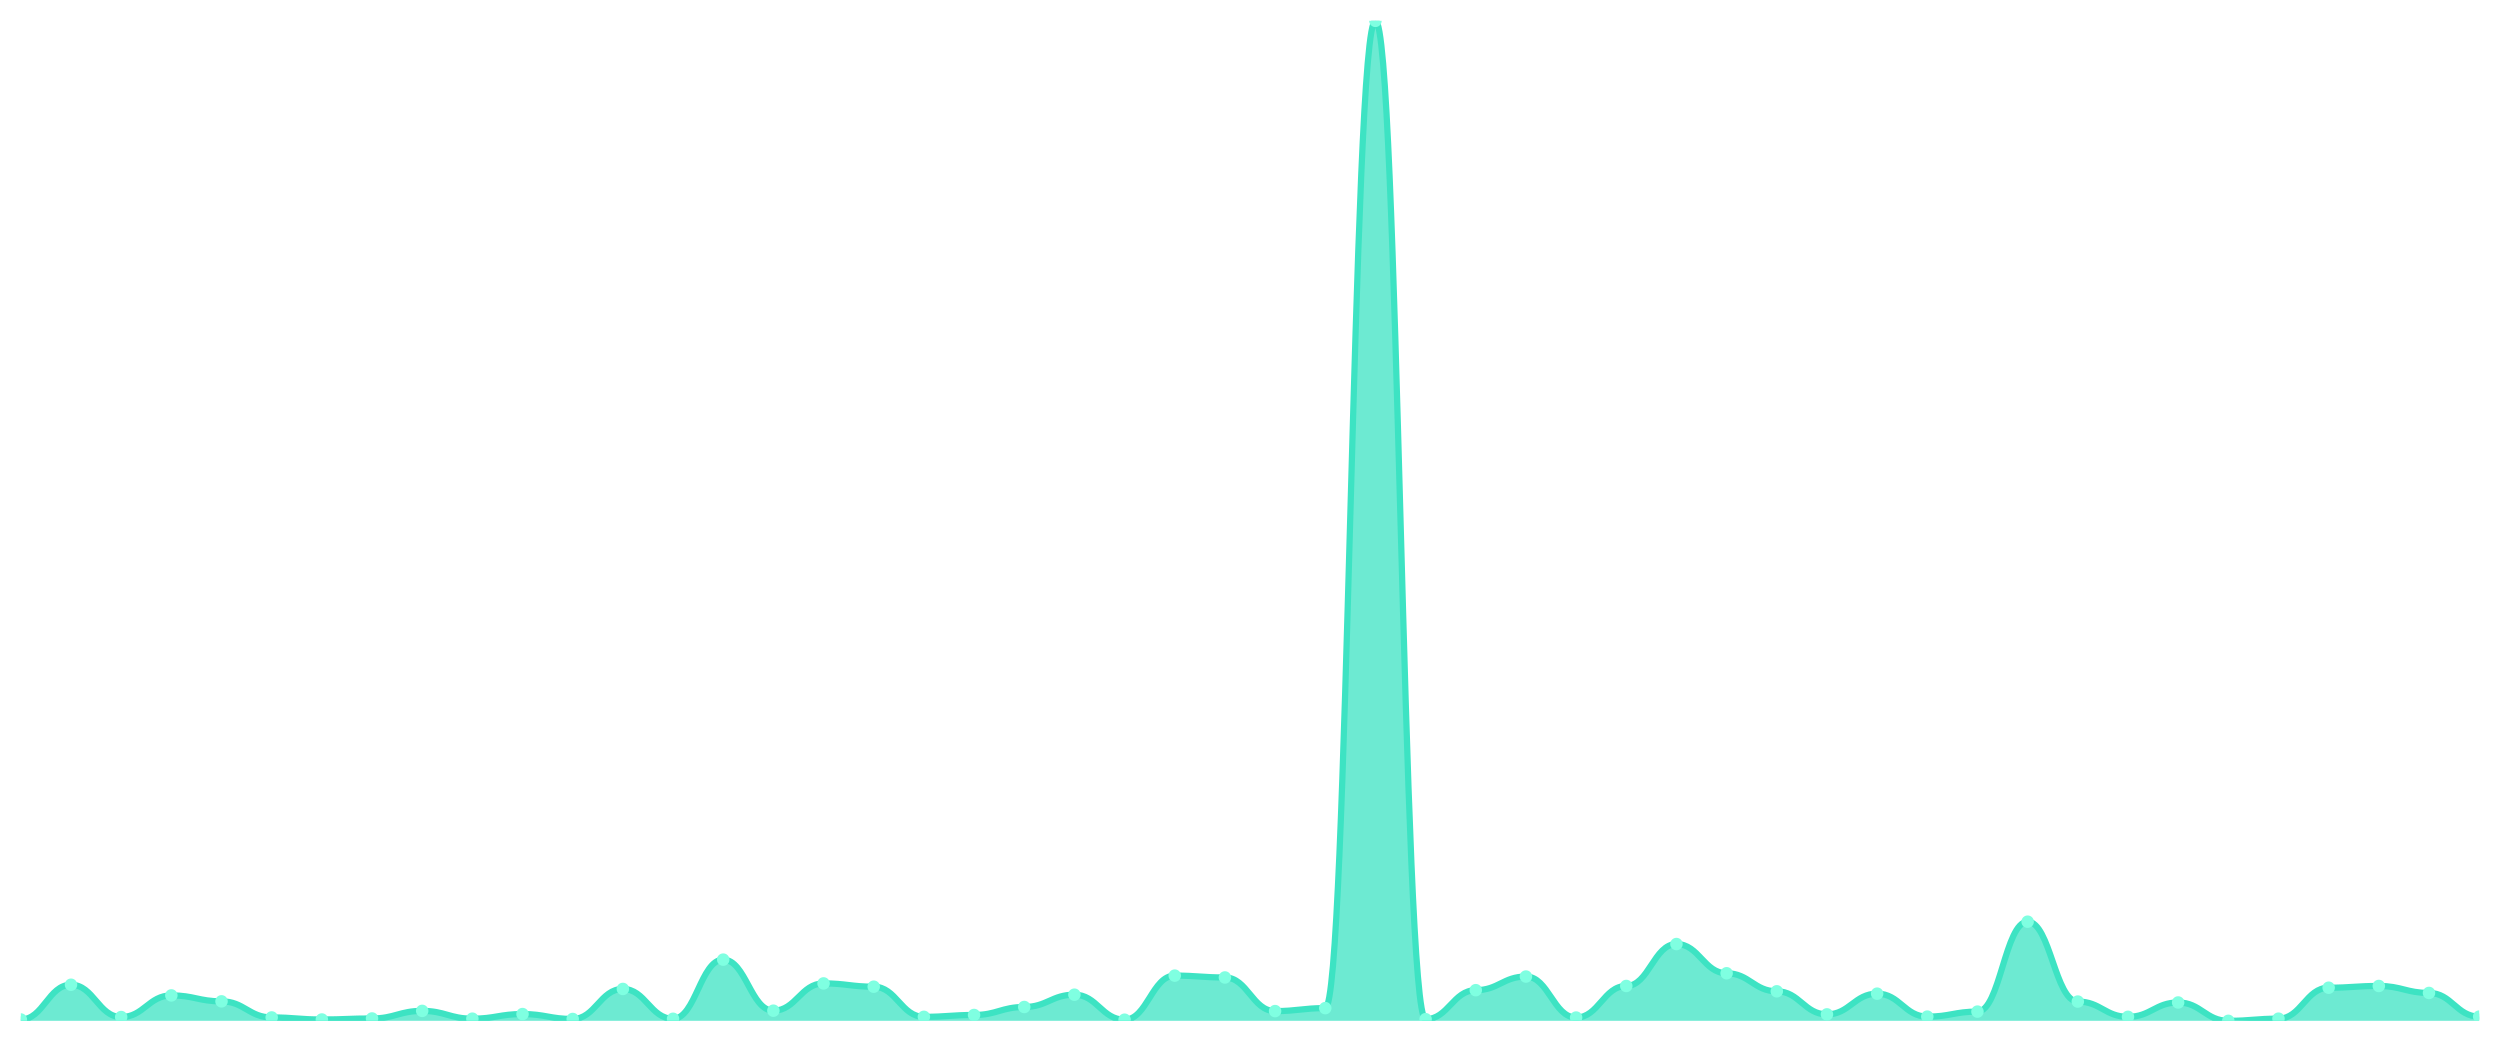
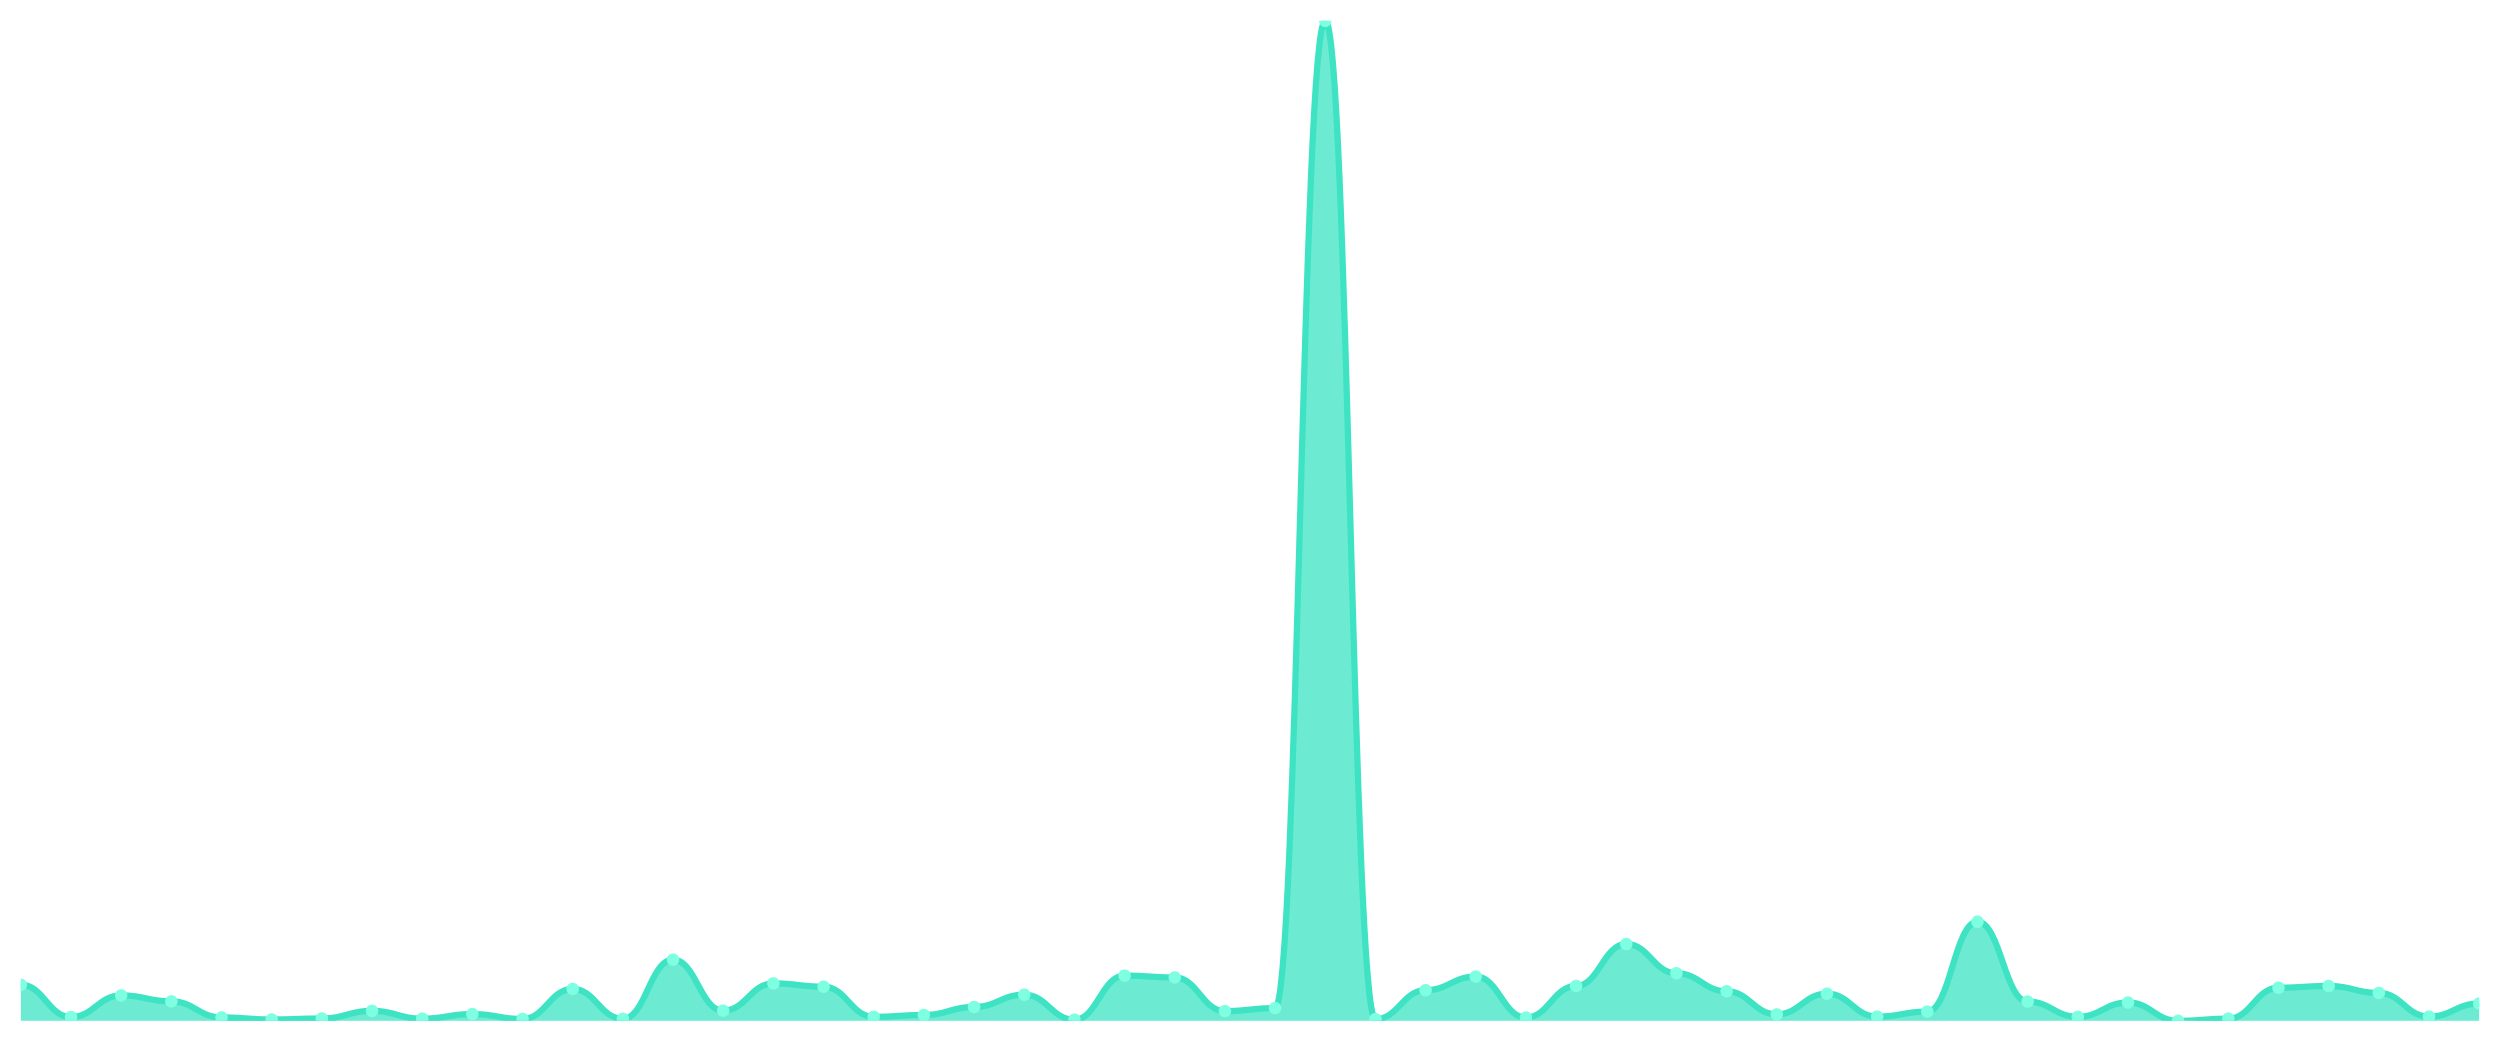
<svg xmlns="http://www.w3.org/2000/svg" viewBox="0 0 1200 500" width="1200" height="500">
  <defs>
    <clipPath id="c">
      <rect x="10" y="10" width="1180" height="480" />
    </clipPath>
  </defs>
  <rect width="1200" height="500" fill="none" />
  <g clip-path="url(#c)">
-     <path d="M 10,490 L 10,489.36 C 20.837,489.36 23.245,472.678 34.082,472.678 C 44.918,472.678 47.327,488.179 58.163,488.179 C 69,488.179 71.408,477.796 82.245,477.796 C 93.082,477.796 95.49,480.65 106.327,480.65 C 117.163,480.65 119.571,488.376 130.408,488.376 C 141.245,488.376 143.653,489.36 154.49,489.36 C 165.327,489.36 167.735,488.868 178.571,488.868 C 189.408,488.868 191.816,485.227 202.653,485.227 C 213.49,485.227 215.898,488.967 226.735,488.967 C 237.571,488.967 239.98,486.752 250.816,486.752 C 261.653,486.752 264.061,489.114 274.898,489.114 C 285.735,489.114 288.143,474.696 298.98,474.696 C 309.816,474.696 312.224,489.016 323.061,489.016 C 333.898,489.016 336.306,460.621 347.143,460.621 C 357.98,460.621 360.388,485.128 371.224,485.128 C 382.061,485.128 384.469,472.038 395.306,472.038 C 406.143,472.038 408.551,473.613 419.388,473.613 C 430.224,473.613 432.633,488.081 443.469,488.081 C 454.306,488.081 456.714,487.195 467.551,487.195 C 478.388,487.195 480.796,483.357 491.633,483.357 C 502.469,483.357 504.878,477.451 515.714,477.451 C 526.551,477.451 528.959,489.459 539.796,489.459 C 550.633,489.459 553.041,468.298 563.878,468.298 C 574.714,468.298 577.122,469.184 587.959,469.184 C 598.796,469.184 601.204,485.325 612.041,485.325 C 622.878,485.325 625.286,483.898 636.122,483.898 C 646.959,483.898 649.367,10 660.204,10 C 671.041,10 673.449,489.213 684.286,489.213 C 695.122,489.213 697.531,475.286 708.367,475.286 C 719.204,475.286 721.612,468.741 732.449,468.741 C 743.286,468.741 745.694,488.425 756.531,488.425 C 767.367,488.425 769.776,473.268 780.612,473.268 C 791.449,473.268 793.857,453.141 804.694,453.141 C 815.531,453.141 817.939,467.166 828.776,467.166 C 839.612,467.166 842.02,475.827 852.857,475.827 C 863.694,475.827 866.102,486.9 876.939,486.9 C 887.776,486.9 890.184,476.959 901.02,476.959 C 911.857,476.959 914.265,487.982 925.102,487.982 C 935.939,487.982 938.347,485.571 949.184,485.571 C 960.02,485.571 962.429,442.413 973.265,442.413 C 984.102,442.413 986.51,480.748 997.347,480.748 C 1008.184,480.748 1010.592,488.081 1021.429,488.081 C 1032.265,488.081 1034.673,481.191 1045.51,481.191 C 1056.347,481.191 1058.755,490 1069.592,490 C 1080.429,490 1082.837,488.967 1093.673,488.967 C 1104.51,488.967 1106.918,474.105 1117.755,474.105 C 1128.592,474.105 1131,473.268 1141.837,473.268 C 1152.673,473.268 1155.082,476.615 1165.918,476.615 C 1176.755,476.615 1179.163,487.982 1190,487.982 L 1190,490 Z" fill="rgba(61,227,195,0.75)" />
-     <path d="M 10,489.36 C 20.837,489.36 23.245,472.678 34.082,472.678 C 44.918,472.678 47.327,488.179 58.163,488.179 C 69,488.179 71.408,477.796 82.245,477.796 C 93.082,477.796 95.49,480.65 106.327,480.65 C 117.163,480.65 119.571,488.376 130.408,488.376 C 141.245,488.376 143.653,489.36 154.49,489.36 C 165.327,489.36 167.735,488.868 178.571,488.868 C 189.408,488.868 191.816,485.227 202.653,485.227 C 213.49,485.227 215.898,488.967 226.735,488.967 C 237.571,488.967 239.98,486.752 250.816,486.752 C 261.653,486.752 264.061,489.114 274.898,489.114 C 285.735,489.114 288.143,474.696 298.98,474.696 C 309.816,474.696 312.224,489.016 323.061,489.016 C 333.898,489.016 336.306,460.621 347.143,460.621 C 357.98,460.621 360.388,485.128 371.224,485.128 C 382.061,485.128 384.469,472.038 395.306,472.038 C 406.143,472.038 408.551,473.613 419.388,473.613 C 430.224,473.613 432.633,488.081 443.469,488.081 C 454.306,488.081 456.714,487.195 467.551,487.195 C 478.388,487.195 480.796,483.357 491.633,483.357 C 502.469,483.357 504.878,477.451 515.714,477.451 C 526.551,477.451 528.959,489.459 539.796,489.459 C 550.633,489.459 553.041,468.298 563.878,468.298 C 574.714,468.298 577.122,469.184 587.959,469.184 C 598.796,469.184 601.204,485.325 612.041,485.325 C 622.878,485.325 625.286,483.898 636.122,483.898 C 646.959,483.898 649.367,10 660.204,10 C 671.041,10 673.449,489.213 684.286,489.213 C 695.122,489.213 697.531,475.286 708.367,475.286 C 719.204,475.286 721.612,468.741 732.449,468.741 C 743.286,468.741 745.694,488.425 756.531,488.425 C 767.367,488.425 769.776,473.268 780.612,473.268 C 791.449,473.268 793.857,453.141 804.694,453.141 C 815.531,453.141 817.939,467.166 828.776,467.166 C 839.612,467.166 842.02,475.827 852.857,475.827 C 863.694,475.827 866.102,486.9 876.939,486.9 C 887.776,486.9 890.184,476.959 901.02,476.959 C 911.857,476.959 914.265,487.982 925.102,487.982 C 935.939,487.982 938.347,485.571 949.184,485.571 C 960.02,485.571 962.429,442.413 973.265,442.413 C 984.102,442.413 986.51,480.748 997.347,480.748 C 1008.184,480.748 1010.592,488.081 1021.429,488.081 C 1032.265,488.081 1034.673,481.191 1045.51,481.191 C 1056.347,481.191 1058.755,490 1069.592,490 C 1080.429,490 1082.837,488.967 1093.673,488.967 C 1104.51,488.967 1106.918,474.105 1117.755,474.105 C 1128.592,474.105 1131,473.268 1141.837,473.268 C 1152.673,473.268 1155.082,476.615 1165.918,476.615 C 1176.755,476.615 1179.163,487.982 1190,487.982" fill="none" stroke="#3de3c3" stroke-width="3" stroke-linecap="round" stroke-linejoin="round" />
-     <circle cx="10" cy="489.36" r="3" fill="#7fffe1" />
-     <circle cx="34.082" cy="472.678" r="3" fill="#7fffe1" />
-     <circle cx="58.163" cy="488.179" r="3" fill="#7fffe1" />
-     <circle cx="82.245" cy="477.796" r="3" fill="#7fffe1" />
-     <circle cx="106.327" cy="480.65" r="3" fill="#7fffe1" />
-     <circle cx="130.408" cy="488.376" r="3" fill="#7fffe1" />
-     <circle cx="154.49" cy="489.36" r="3" fill="#7fffe1" />
-     <circle cx="178.571" cy="488.868" r="3" fill="#7fffe1" />
-     <circle cx="202.653" cy="485.227" r="3" fill="#7fffe1" />
-     <circle cx="226.735" cy="488.967" r="3" fill="#7fffe1" />
-     <circle cx="250.816" cy="486.752" r="3" fill="#7fffe1" />
-     <circle cx="274.898" cy="489.114" r="3" fill="#7fffe1" />
-     <circle cx="298.98" cy="474.696" r="3" fill="#7fffe1" />
-     <circle cx="323.061" cy="489.016" r="3" fill="#7fffe1" />
-     <circle cx="347.143" cy="460.621" r="3" fill="#7fffe1" />
-     <circle cx="371.224" cy="485.128" r="3" fill="#7fffe1" />
-     <circle cx="395.306" cy="472.038" r="3" fill="#7fffe1" />
-     <circle cx="419.388" cy="473.613" r="3" fill="#7fffe1" />
-     <circle cx="443.469" cy="488.081" r="3" fill="#7fffe1" />
-     <circle cx="467.551" cy="487.195" r="3" fill="#7fffe1" />
-     <circle cx="491.633" cy="483.357" r="3" fill="#7fffe1" />
-     <circle cx="515.714" cy="477.451" r="3" fill="#7fffe1" />
-     <circle cx="539.796" cy="489.459" r="3" fill="#7fffe1" />
-     <circle cx="563.878" cy="468.298" r="3" fill="#7fffe1" />
-     <circle cx="587.959" cy="469.184" r="3" fill="#7fffe1" />
-     <circle cx="612.041" cy="485.325" r="3" fill="#7fffe1" />
-     <circle cx="636.122" cy="483.898" r="3" fill="#7fffe1" />
-     <circle cx="660.204" cy="10" r="3" fill="#7fffe1" />
-     <circle cx="684.286" cy="489.213" r="3" fill="#7fffe1" />
-     <circle cx="708.367" cy="475.286" r="3" fill="#7fffe1" />
-     <circle cx="732.449" cy="468.741" r="3" fill="#7fffe1" />
-     <circle cx="756.531" cy="488.425" r="3" fill="#7fffe1" />
-     <circle cx="780.612" cy="473.268" r="3" fill="#7fffe1" />
-     <circle cx="804.694" cy="453.141" r="3" fill="#7fffe1" />
-     <circle cx="828.776" cy="467.166" r="3" fill="#7fffe1" />
-     <circle cx="852.857" cy="475.827" r="3" fill="#7fffe1" />
-     <circle cx="876.939" cy="486.9" r="3" fill="#7fffe1" />
-     <circle cx="901.02" cy="476.959" r="3" fill="#7fffe1" />
-     <circle cx="925.102" cy="487.982" r="3" fill="#7fffe1" />
-     <circle cx="949.184" cy="485.571" r="3" fill="#7fffe1" />
-     <circle cx="973.265" cy="442.413" r="3" fill="#7fffe1" />
-     <circle cx="997.347" cy="480.748" r="3" fill="#7fffe1" />
-     <circle cx="1021.429" cy="488.081" r="3" fill="#7fffe1" />
-     <circle cx="1045.51" cy="481.191" r="3" fill="#7fffe1" />
-     <circle cx="1069.592" cy="490" r="3" fill="#7fffe1" />
-     <circle cx="1093.673" cy="488.967" r="3" fill="#7fffe1" />
-     <circle cx="1117.755" cy="474.105" r="3" fill="#7fffe1" />
-     <circle cx="1141.837" cy="473.268" r="3" fill="#7fffe1" />
-     <circle cx="1165.918" cy="476.615" r="3" fill="#7fffe1" />
-     <circle cx="1190" cy="487.982" r="3" fill="#7fffe1" />
+     <path d="M 10,490 L 10,472.678 C 20.837,472.678 23.245,488.179 34.082,488.179 C 44.918,488.179 47.327,477.796 58.163,477.796 C 69,477.796 71.408,480.65 82.245,480.65 C 93.082,480.65 95.49,488.376 106.327,488.376 C 117.163,488.376 119.571,489.36 130.408,489.36 C 141.245,489.36 143.653,488.868 154.49,488.868 C 165.327,488.868 167.735,485.227 178.571,485.227 C 189.408,485.227 191.816,488.967 202.653,488.967 C 213.49,488.967 215.898,486.752 226.735,486.752 C 237.571,486.752 239.98,489.114 250.816,489.114 C 261.653,489.114 264.061,474.696 274.898,474.696 C 285.735,474.696 288.143,489.016 298.98,489.016 C 309.816,489.016 312.224,460.621 323.061,460.621 C 333.898,460.621 336.306,485.128 347.143,485.128 C 357.98,485.128 360.388,472.038 371.224,472.038 C 382.061,472.038 384.469,473.613 395.306,473.613 C 406.143,473.613 408.551,488.081 419.388,488.081 C 430.224,488.081 432.633,487.195 443.469,487.195 C 454.306,487.195 456.714,483.357 467.551,483.357 C 478.388,483.357 480.796,477.451 491.633,477.451 C 502.469,477.451 504.878,489.459 515.714,489.459 C 526.551,489.459 528.959,468.298 539.796,468.298 C 550.633,468.298 553.041,469.184 563.878,469.184 C 574.714,469.184 577.122,485.325 587.959,485.325 C 598.796,485.325 601.204,483.898 612.041,483.898 C 622.878,483.898 625.286,10 636.122,10 C 646.959,10 649.367,489.213 660.204,489.213 C 671.041,489.213 673.449,475.286 684.286,475.286 C 695.122,475.286 697.531,468.741 708.367,468.741 C 719.204,468.741 721.612,488.425 732.449,488.425 C 743.286,488.425 745.694,473.268 756.531,473.268 C 767.367,473.268 769.776,453.141 780.612,453.141 C 791.449,453.141 793.857,467.166 804.694,467.166 C 815.531,467.166 817.939,475.827 828.776,475.827 C 839.612,475.827 842.02,486.9 852.857,486.9 C 863.694,486.9 866.102,476.959 876.939,476.959 C 887.776,476.959 890.184,487.982 901.02,487.982 C 911.857,487.982 914.265,485.571 925.102,485.571 C 935.939,485.571 938.347,442.413 949.184,442.413 C 960.02,442.413 962.429,480.748 973.265,480.748 C 984.102,480.748 986.51,488.081 997.347,488.081 C 1008.184,488.081 1010.592,481.191 1021.429,481.191 C 1032.265,481.191 1034.673,490 1045.51,490 C 1056.347,490 1058.755,488.967 1069.592,488.967 C 1080.429,488.967 1082.837,474.105 1093.673,474.105 C 1104.51,474.105 1106.918,473.268 1117.755,473.268 C 1128.592,473.268 1131,476.615 1141.837,476.615 C 1152.673,476.615 1155.082,487.982 1165.918,487.982 C 1176.755,487.982 1179.163,481.683 1190,481.683 L 1190,490 Z" fill="rgba(61,227,195,0.75)" />
+     <path d="M 10,472.678 C 20.837,472.678 23.245,488.179 34.082,488.179 C 44.918,488.179 47.327,477.796 58.163,477.796 C 69,477.796 71.408,480.65 82.245,480.65 C 93.082,480.65 95.49,488.376 106.327,488.376 C 117.163,488.376 119.571,489.36 130.408,489.36 C 141.245,489.36 143.653,488.868 154.49,488.868 C 165.327,488.868 167.735,485.227 178.571,485.227 C 189.408,485.227 191.816,488.967 202.653,488.967 C 213.49,488.967 215.898,486.752 226.735,486.752 C 237.571,486.752 239.98,489.114 250.816,489.114 C 261.653,489.114 264.061,474.696 274.898,474.696 C 285.735,474.696 288.143,489.016 298.98,489.016 C 309.816,489.016 312.224,460.621 323.061,460.621 C 333.898,460.621 336.306,485.128 347.143,485.128 C 357.98,485.128 360.388,472.038 371.224,472.038 C 382.061,472.038 384.469,473.613 395.306,473.613 C 406.143,473.613 408.551,488.081 419.388,488.081 C 430.224,488.081 432.633,487.195 443.469,487.195 C 454.306,487.195 456.714,483.357 467.551,483.357 C 478.388,483.357 480.796,477.451 491.633,477.451 C 502.469,477.451 504.878,489.459 515.714,489.459 C 526.551,489.459 528.959,468.298 539.796,468.298 C 550.633,468.298 553.041,469.184 563.878,469.184 C 574.714,469.184 577.122,485.325 587.959,485.325 C 598.796,485.325 601.204,483.898 612.041,483.898 C 622.878,483.898 625.286,10 636.122,10 C 646.959,10 649.367,489.213 660.204,489.213 C 671.041,489.213 673.449,475.286 684.286,475.286 C 695.122,475.286 697.531,468.741 708.367,468.741 C 719.204,468.741 721.612,488.425 732.449,488.425 C 743.286,488.425 745.694,473.268 756.531,473.268 C 767.367,473.268 769.776,453.141 780.612,453.141 C 791.449,453.141 793.857,467.166 804.694,467.166 C 815.531,467.166 817.939,475.827 828.776,475.827 C 839.612,475.827 842.02,486.9 852.857,486.9 C 863.694,486.9 866.102,476.959 876.939,476.959 C 887.776,476.959 890.184,487.982 901.02,487.982 C 911.857,487.982 914.265,485.571 925.102,485.571 C 935.939,485.571 938.347,442.413 949.184,442.413 C 960.02,442.413 962.429,480.748 973.265,480.748 C 984.102,480.748 986.51,488.081 997.347,488.081 C 1008.184,488.081 1010.592,481.191 1021.429,481.191 C 1032.265,481.191 1034.673,490 1045.51,490 C 1056.347,490 1058.755,488.967 1069.592,488.967 C 1080.429,488.967 1082.837,474.105 1093.673,474.105 C 1104.51,474.105 1106.918,473.268 1117.755,473.268 C 1128.592,473.268 1131,476.615 1141.837,476.615 C 1152.673,476.615 1155.082,487.982 1165.918,487.982 C 1176.755,487.982 1179.163,481.683 1190,481.683" fill="none" stroke="#3de3c3" stroke-width="3" stroke-linecap="round" stroke-linejoin="round" />
+     <circle cx="10" cy="472.678" r="3" fill="#7fffe1" />
+     <circle cx="34.082" cy="488.179" r="3" fill="#7fffe1" />
+     <circle cx="58.163" cy="477.796" r="3" fill="#7fffe1" />
+     <circle cx="82.245" cy="480.65" r="3" fill="#7fffe1" />
+     <circle cx="106.327" cy="488.376" r="3" fill="#7fffe1" />
+     <circle cx="130.408" cy="489.36" r="3" fill="#7fffe1" />
+     <circle cx="154.49" cy="488.868" r="3" fill="#7fffe1" />
+     <circle cx="178.571" cy="485.227" r="3" fill="#7fffe1" />
+     <circle cx="202.653" cy="488.967" r="3" fill="#7fffe1" />
+     <circle cx="226.735" cy="486.752" r="3" fill="#7fffe1" />
+     <circle cx="250.816" cy="489.114" r="3" fill="#7fffe1" />
+     <circle cx="274.898" cy="474.696" r="3" fill="#7fffe1" />
+     <circle cx="298.98" cy="489.016" r="3" fill="#7fffe1" />
+     <circle cx="323.061" cy="460.621" r="3" fill="#7fffe1" />
+     <circle cx="347.143" cy="485.128" r="3" fill="#7fffe1" />
+     <circle cx="371.224" cy="472.038" r="3" fill="#7fffe1" />
+     <circle cx="395.306" cy="473.613" r="3" fill="#7fffe1" />
+     <circle cx="419.388" cy="488.081" r="3" fill="#7fffe1" />
+     <circle cx="443.469" cy="487.195" r="3" fill="#7fffe1" />
+     <circle cx="467.551" cy="483.357" r="3" fill="#7fffe1" />
+     <circle cx="491.633" cy="477.451" r="3" fill="#7fffe1" />
+     <circle cx="515.714" cy="489.459" r="3" fill="#7fffe1" />
+     <circle cx="539.796" cy="468.298" r="3" fill="#7fffe1" />
+     <circle cx="563.878" cy="469.184" r="3" fill="#7fffe1" />
+     <circle cx="587.959" cy="485.325" r="3" fill="#7fffe1" />
+     <circle cx="612.041" cy="483.898" r="3" fill="#7fffe1" />
+     <circle cx="636.122" cy="10" r="3" fill="#7fffe1" />
+     <circle cx="660.204" cy="489.213" r="3" fill="#7fffe1" />
+     <circle cx="684.286" cy="475.286" r="3" fill="#7fffe1" />
+     <circle cx="708.367" cy="468.741" r="3" fill="#7fffe1" />
+     <circle cx="732.449" cy="488.425" r="3" fill="#7fffe1" />
+     <circle cx="756.531" cy="473.268" r="3" fill="#7fffe1" />
+     <circle cx="780.612" cy="453.141" r="3" fill="#7fffe1" />
+     <circle cx="804.694" cy="467.166" r="3" fill="#7fffe1" />
+     <circle cx="828.776" cy="475.827" r="3" fill="#7fffe1" />
+     <circle cx="852.857" cy="486.9" r="3" fill="#7fffe1" />
+     <circle cx="876.939" cy="476.959" r="3" fill="#7fffe1" />
+     <circle cx="901.02" cy="487.982" r="3" fill="#7fffe1" />
+     <circle cx="925.102" cy="485.571" r="3" fill="#7fffe1" />
+     <circle cx="949.184" cy="442.413" r="3" fill="#7fffe1" />
+     <circle cx="973.265" cy="480.748" r="3" fill="#7fffe1" />
+     <circle cx="997.347" cy="488.081" r="3" fill="#7fffe1" />
+     <circle cx="1021.429" cy="481.191" r="3" fill="#7fffe1" />
+     <circle cx="1045.51" cy="490" r="3" fill="#7fffe1" />
+     <circle cx="1069.592" cy="488.967" r="3" fill="#7fffe1" />
+     <circle cx="1093.673" cy="474.105" r="3" fill="#7fffe1" />
+     <circle cx="1117.755" cy="473.268" r="3" fill="#7fffe1" />
+     <circle cx="1141.837" cy="476.615" r="3" fill="#7fffe1" />
+     <circle cx="1165.918" cy="487.982" r="3" fill="#7fffe1" />
+     <circle cx="1190" cy="481.683" r="3" fill="#7fffe1" />
  </g>
</svg>
